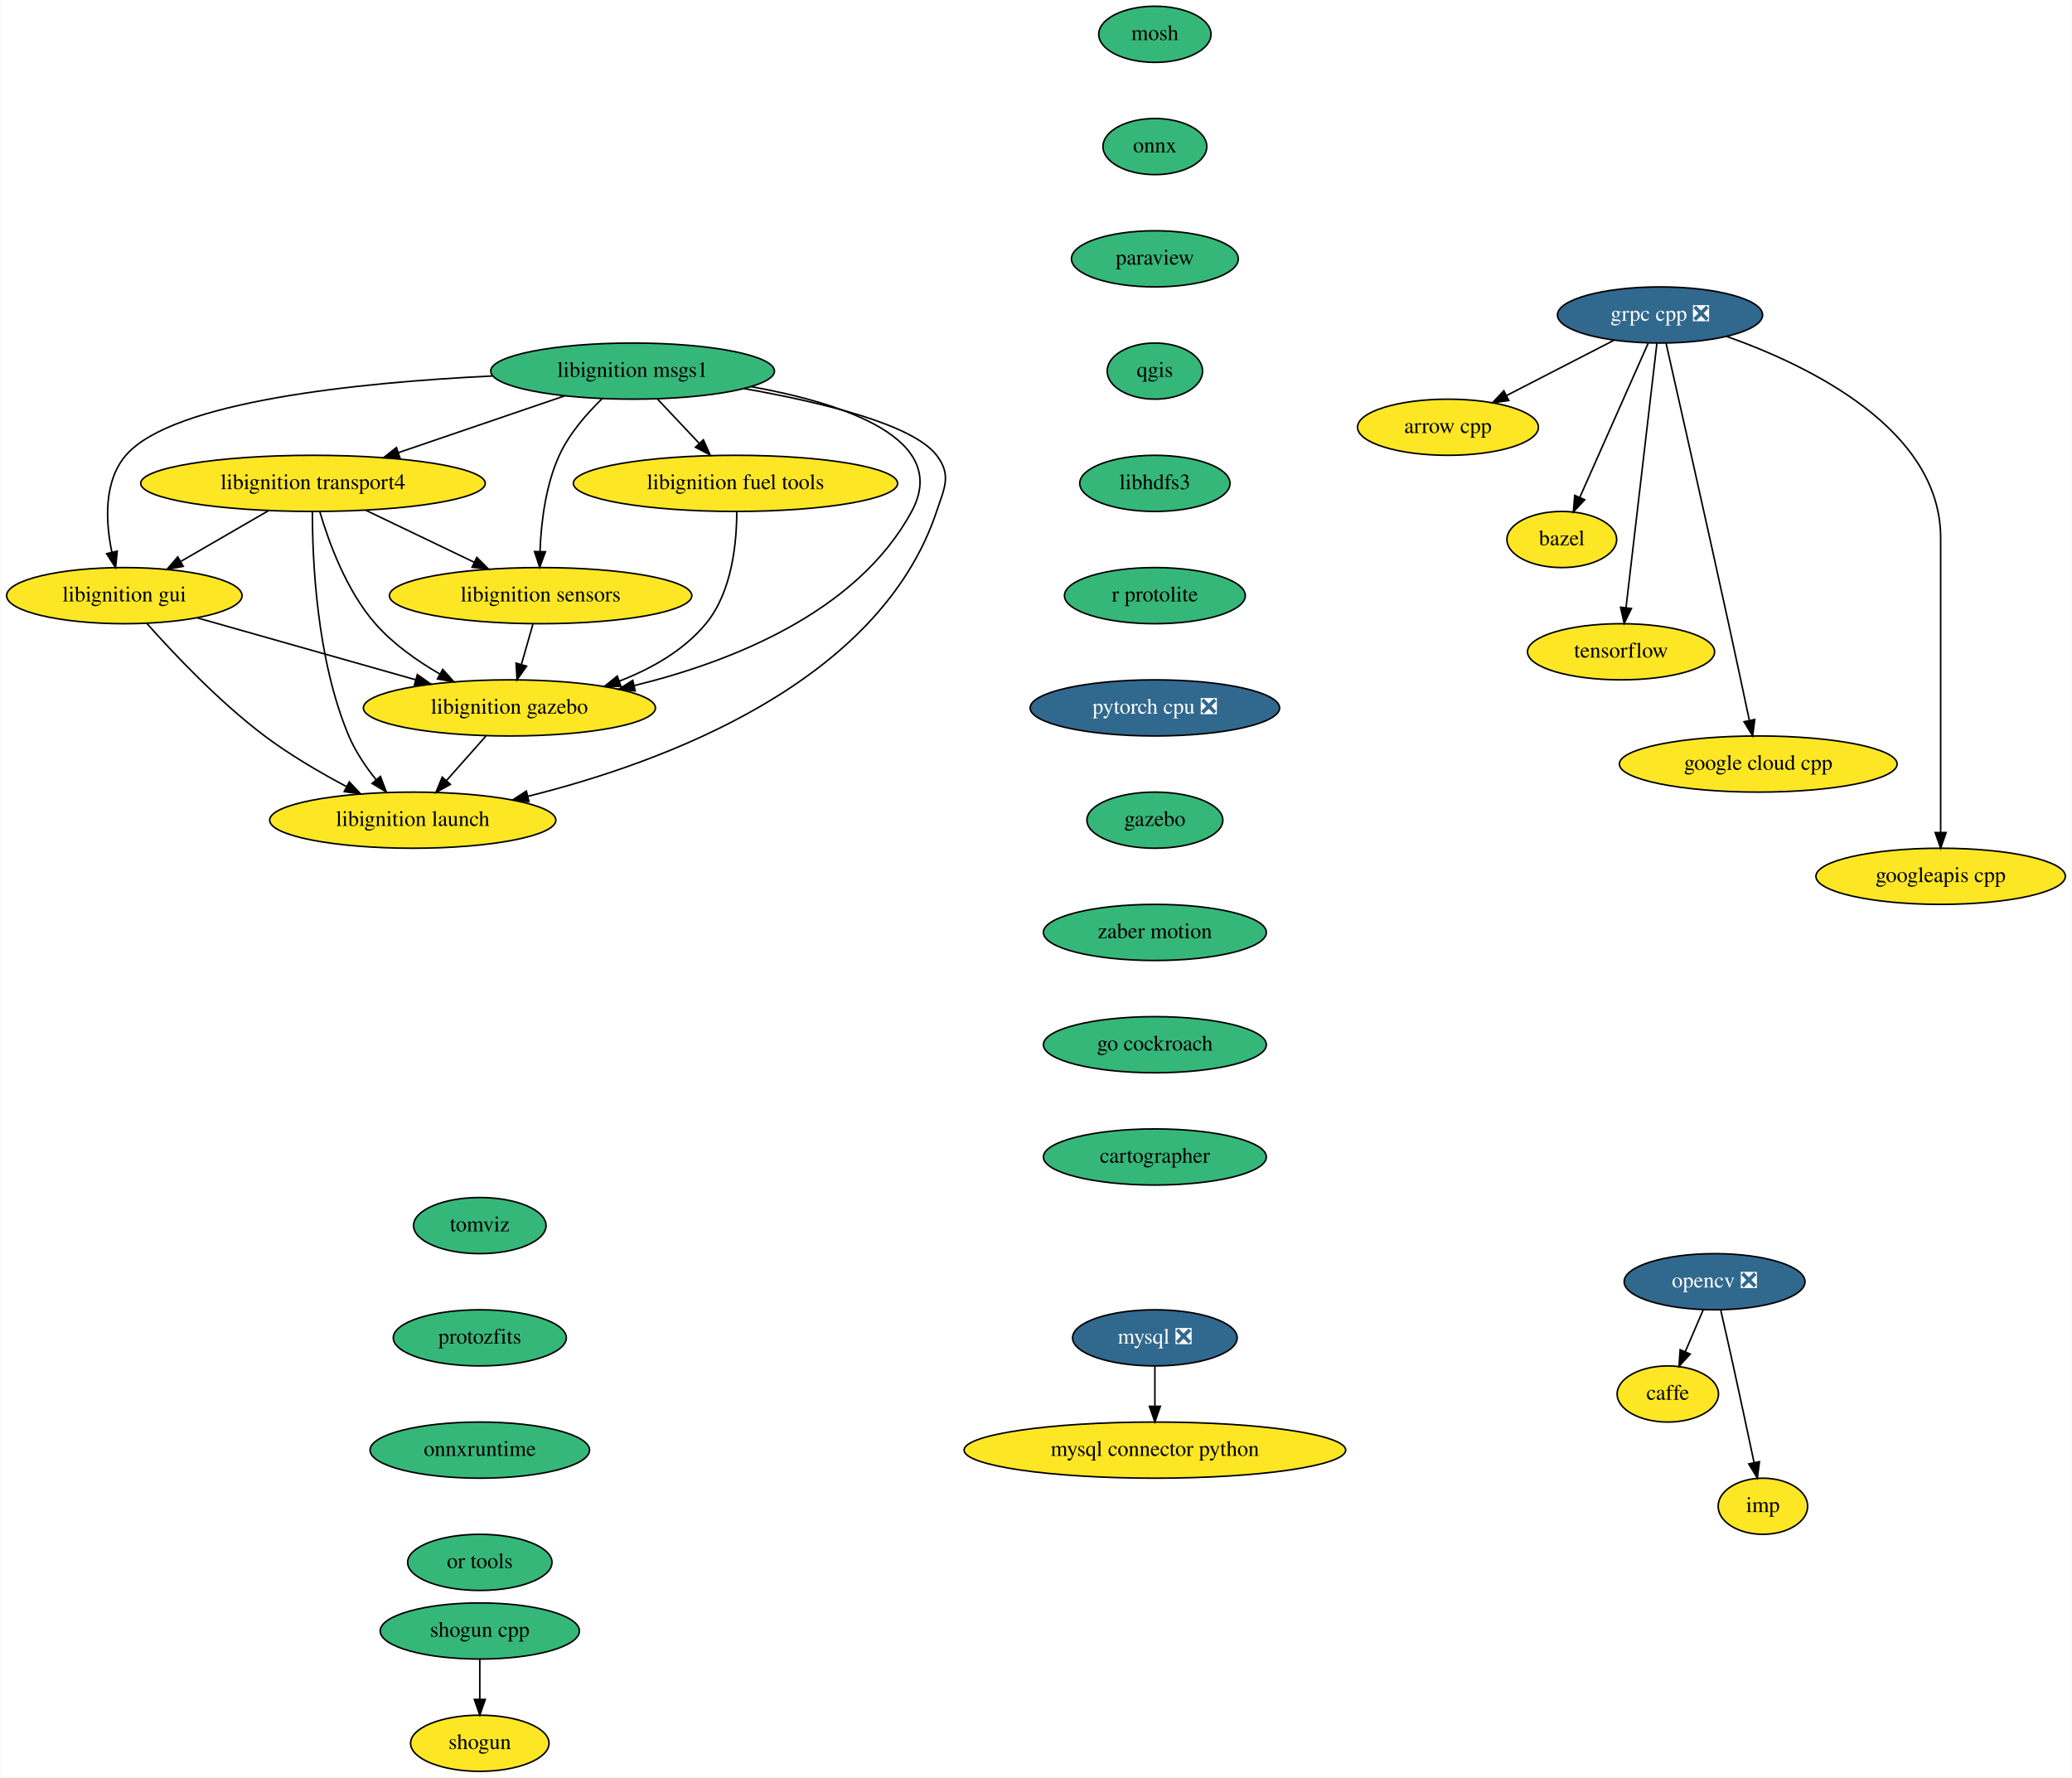
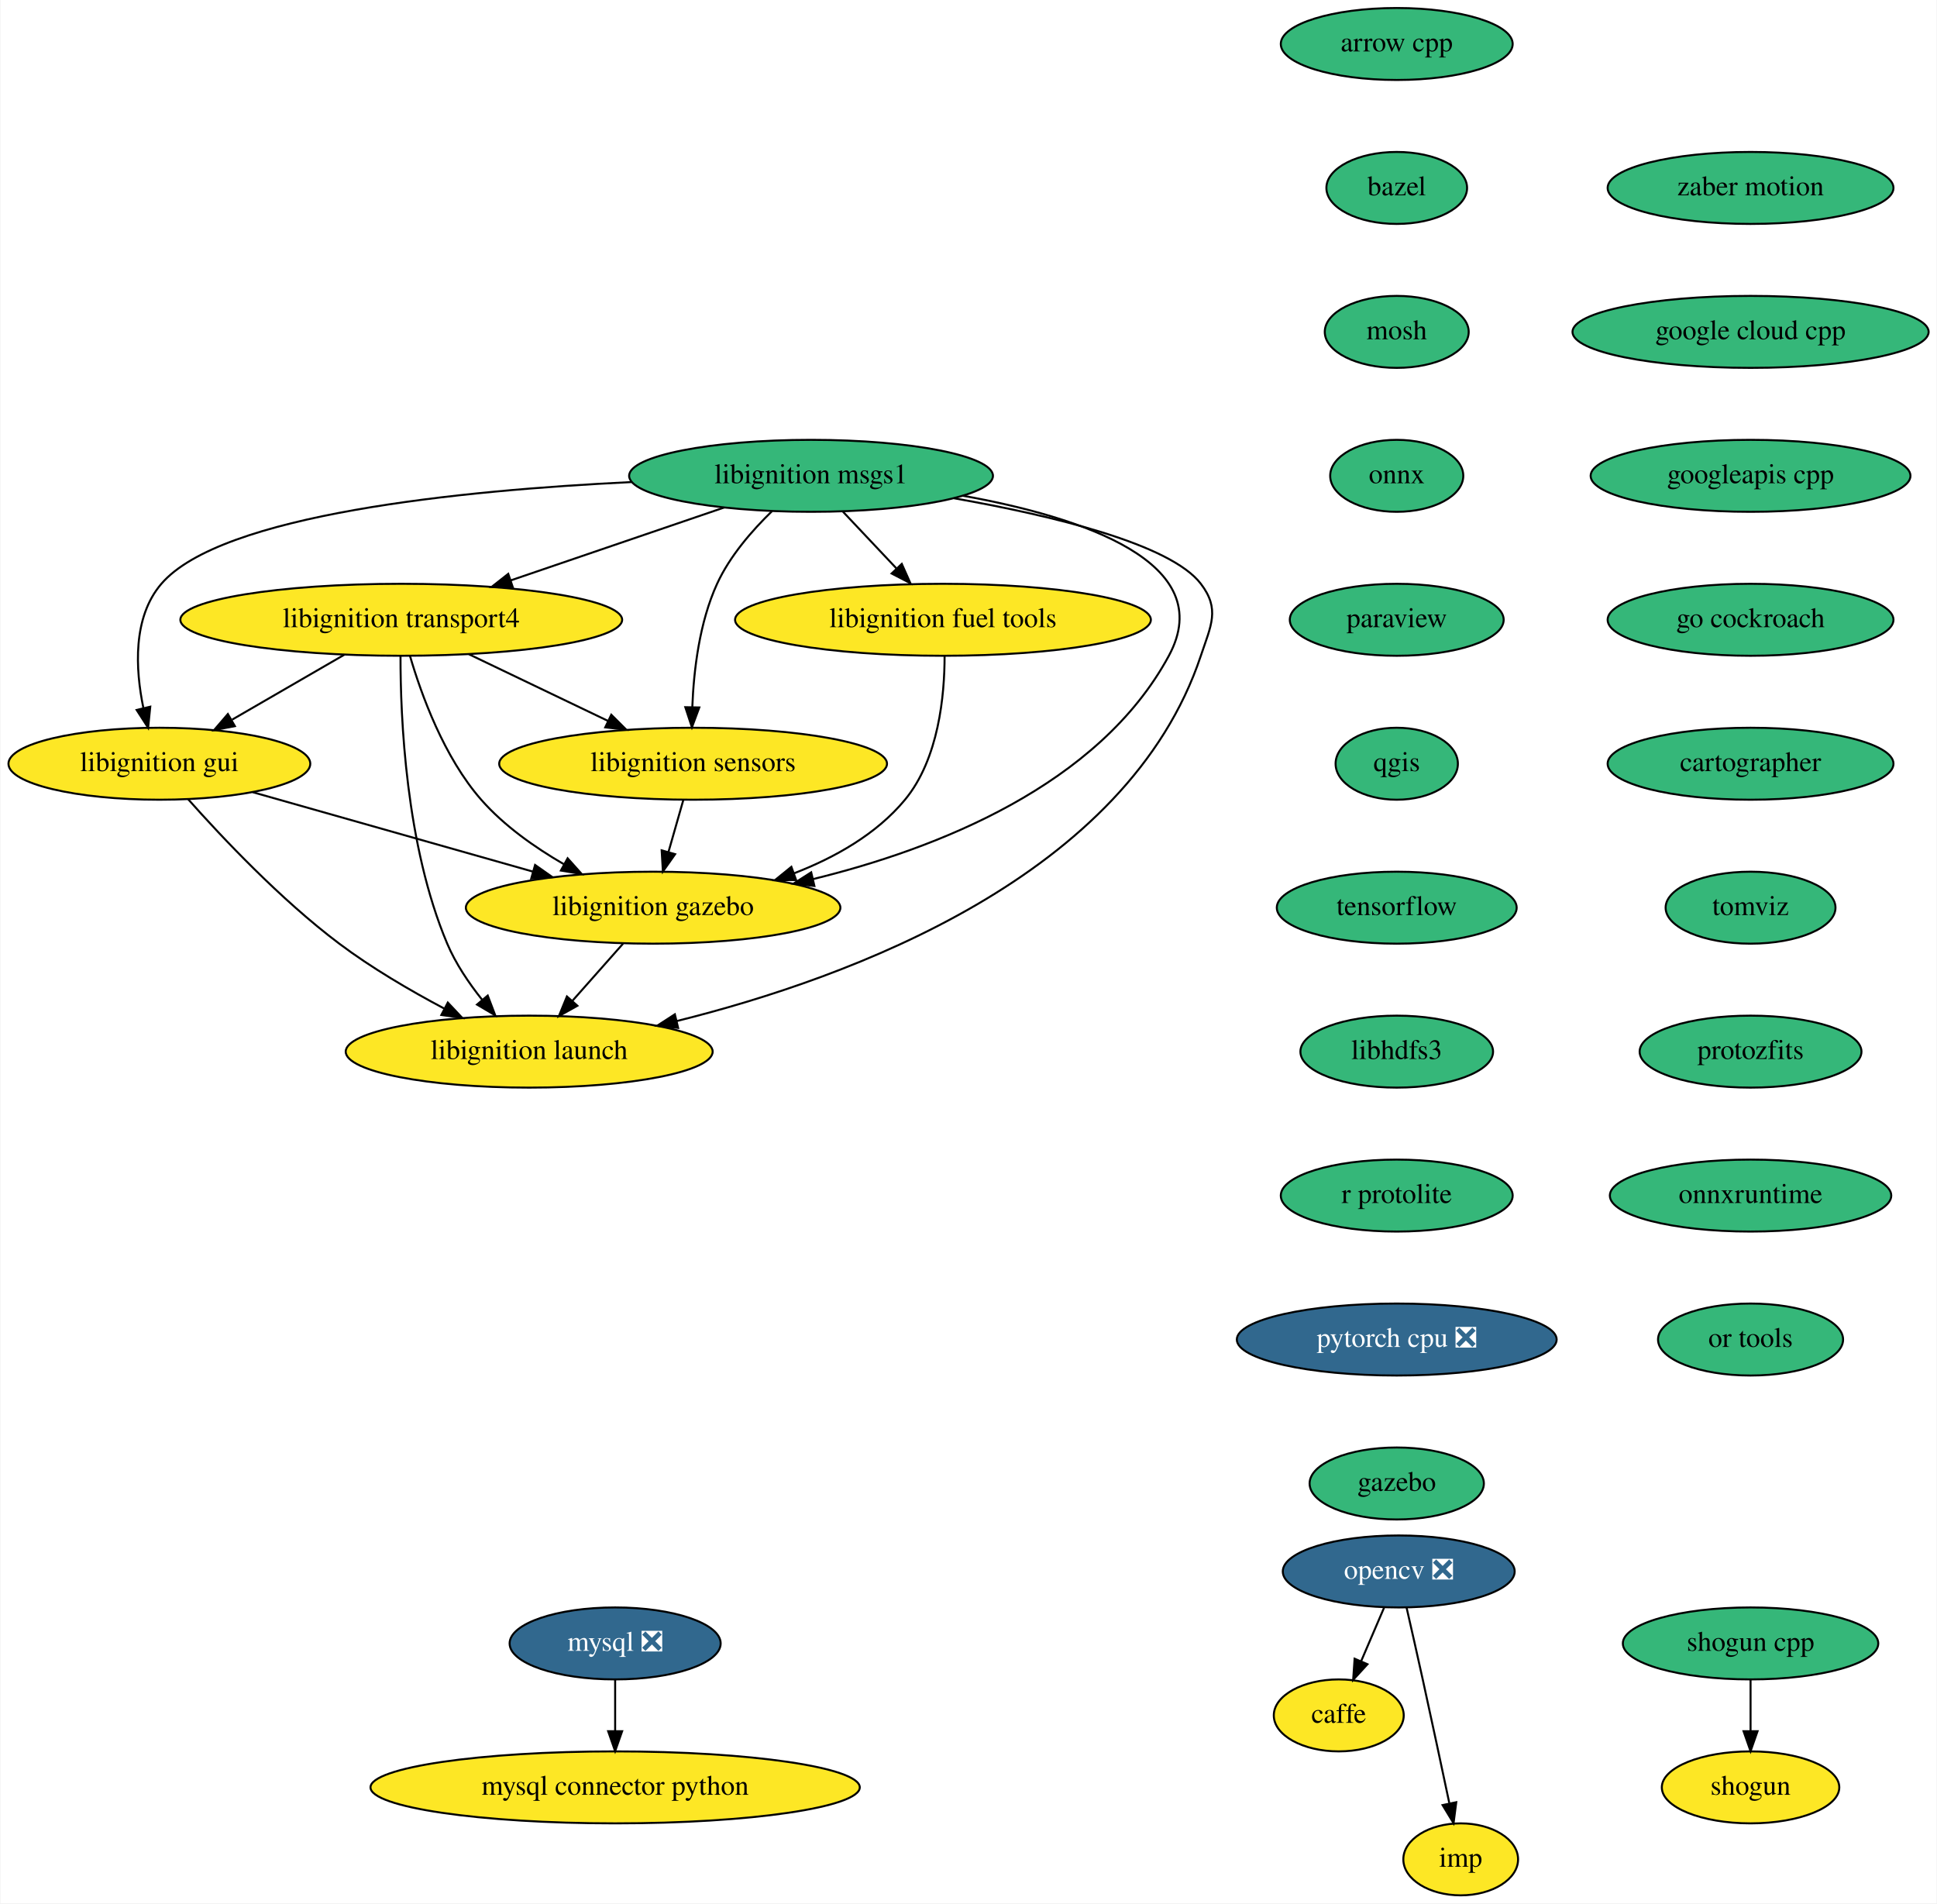
- <svg xmlns="http://www.w3.org/2000/svg" xmlns:xlink="http://www.w3.org/1999/xlink" width="1329pt" height="1140pt" viewBox="0.00 0.00 1328.50 1140.00">
-   <g id="graph0" class="graph" transform="scale(1 1) rotate(0) translate(4 1136)">
-     <polygon fill="white" stroke="transparent" points="-4,4 -4,-1136 1324.5,-1136 1324.5,4 -4,4" />
+ <svg xmlns="http://www.w3.org/2000/svg" xmlns:xlink="http://www.w3.org/1999/xlink" width="969pt" height="952pt" viewBox="0.00 0.00 968.54 952.00">
+   <g id="graph0" class="graph" transform="scale(1 1) rotate(0) translate(4 948)">
+     <polygon fill="white" stroke="transparent" points="-4,4 -4,-948 964.54,-948 964.54,4 -4,4" />
    <g id="node1" class="node">
      <g id="a_node1">
        <a xlink:href="https://github.com/conda-forge/arrow-cpp-feedstock" xlink:title="arrow cpp">
-           <ellipse fill="#fde725" stroke="black" cx="924.5" cy="-862" rx="58" ry="18" />
-           <text text-anchor="middle" x="924.5" y="-858.3" font-family="Times,serif" font-size="14.00">arrow cpp</text>
+           <ellipse fill="#35b779" stroke="black" cx="694.5" cy="-926" rx="58" ry="18" />
+           <text text-anchor="middle" x="694.5" y="-922.3" font-family="Times,serif" font-size="14.00">arrow cpp</text>
        </a>
      </g>
    </g>
    <g id="node2" class="node">
      <g id="a_node2">
        <a xlink:href="https://github.com/conda-forge/bazel-feedstock" xlink:title="bazel">
-           <ellipse fill="#fde725" stroke="black" cx="997.5" cy="-790" rx="35.19" ry="18" />
-           <text text-anchor="middle" x="997.5" y="-786.3" font-family="Times,serif" font-size="14.00">bazel</text>
+           <ellipse fill="#35b779" stroke="black" cx="694.5" cy="-854" rx="35.19" ry="18" />
+           <text text-anchor="middle" x="694.5" y="-850.3" font-family="Times,serif" font-size="14.00">bazel</text>
        </a>
      </g>
    </g>
    <g id="node3" class="node">
      <g id="a_node3">
-         <a xlink:href="https://github.com/conda-forge/caffe-feedstock" xlink:title="caffe">
-           <ellipse fill="#fde725" stroke="black" cx="1065.5" cy="-242" rx="32.5" ry="18" />
-           <text text-anchor="middle" x="1065.5" y="-238.3" font-family="Times,serif" font-size="14.00">caffe</text>
-         </a>
-       </g>
-     </g>
-     <g id="node4" class="node">
-       <g id="a_node4">
        <a xlink:href="https://github.com/conda-forge/mosh-feedstock" xlink:title="mosh">
-           <ellipse fill="#35b779" stroke="black" cx="736.5" cy="-1114" rx="36" ry="18" />
-           <text text-anchor="middle" x="736.5" y="-1110.3" font-family="Times,serif" font-size="14.00">mosh</text>
+           <ellipse fill="#35b779" stroke="black" cx="694.5" cy="-782" rx="36" ry="18" />
+           <text text-anchor="middle" x="694.5" y="-778.3" font-family="Times,serif" font-size="14.00">mosh</text>
        </a>
      </g>
    </g>
    <g id="node5" class="node">
      <g id="a_node5">
        <a xlink:href="https://github.com/conda-forge/onnx-feedstock" xlink:title="onnx">
-           <ellipse fill="#35b779" stroke="black" cx="736.5" cy="-1042" rx="33.29" ry="18" />
-           <text text-anchor="middle" x="736.5" y="-1038.3" font-family="Times,serif" font-size="14.00">onnx</text>
+           <ellipse fill="#35b779" stroke="black" cx="694.5" cy="-710" rx="33.29" ry="18" />
+           <text text-anchor="middle" x="694.5" y="-706.3" font-family="Times,serif" font-size="14.00">onnx</text>
+         </a>
+       </g>
+     </g>
+     <g id="node4" class="node">
+       <g id="a_node4">
+         <a xlink:href="https://github.com/conda-forge/caffe-feedstock" xlink:title="caffe">
+           <ellipse fill="#fde725" stroke="black" cx="665.5" cy="-90" rx="32.5" ry="18" />
+           <text text-anchor="middle" x="665.5" y="-86.3" font-family="Times,serif" font-size="14.00">caffe</text>
        </a>
      </g>
    </g>
    <g id="node8" class="node">
      <g id="a_node8">
        <a xlink:href="https://github.com/conda-forge/paraview-feedstock" xlink:title="paraview">
-           <ellipse fill="#35b779" stroke="black" cx="736.5" cy="-970" rx="53.5" ry="18" />
-           <text text-anchor="middle" x="736.5" y="-966.3" font-family="Times,serif" font-size="14.00">paraview</text>
+           <ellipse fill="#35b779" stroke="black" cx="694.5" cy="-638" rx="53.5" ry="18" />
+           <text text-anchor="middle" x="694.5" y="-634.3" font-family="Times,serif" font-size="14.00">paraview</text>
        </a>
      </g>
    </g>
    <g id="node6" class="node">
      <g id="a_node6">
        <a xlink:href="https://github.com/conda-forge/mysql-feedstock/pull/58" xlink:title="mysql ❎">
-           <ellipse fill="#31688e" stroke="black" cx="736.5" cy="-278" rx="52.79" ry="18" />
-           <text text-anchor="middle" x="736.5" y="-274.3" font-family="Times,serif" font-size="14.00" fill="white">mysql ❎</text>
+           <ellipse fill="#31688e" stroke="black" cx="303.5" cy="-126" rx="52.79" ry="18" />
+           <text text-anchor="middle" x="303.5" y="-122.3" font-family="Times,serif" font-size="14.00" fill="white">mysql ❎</text>
        </a>
      </g>
    </g>
    <g id="node7" class="node">
      <g id="a_node7">
        <a xlink:href="https://github.com/conda-forge/mysql-connector-python-feedstock" xlink:title="mysql connector python">
-           <ellipse fill="#fde725" stroke="black" cx="736.5" cy="-206" rx="122.38" ry="18" />
-           <text text-anchor="middle" x="736.5" y="-202.3" font-family="Times,serif" font-size="14.00">mysql connector python</text>
-         </a>
-       </g>
-     </g>
-     <g id="edge2" class="edge">
-       <path fill="none" stroke="black" d="M736.5,-259.7C736.5,-251.98 736.5,-242.71 736.5,-234.11" />
-       <polygon fill="black" stroke="black" points="740,-234.1 736.5,-224.1 733,-234.1 740,-234.1" />
+           <ellipse fill="#fde725" stroke="black" cx="303.5" cy="-54" rx="122.38" ry="18" />
+           <text text-anchor="middle" x="303.5" y="-50.3" font-family="Times,serif" font-size="14.00">mysql connector python</text>
+         </a>
+       </g>
+     </g>
+     <g id="edge4" class="edge">
+       <path fill="none" stroke="black" d="M303.5,-107.7C303.5,-99.98 303.5,-90.71 303.5,-82.11" />
+       <polygon fill="black" stroke="black" points="307,-82.1 303.5,-72.1 300,-82.1 307,-82.1" />
    </g>
    <g id="node11" class="node">
      <g id="a_node11">
        <a xlink:href="https://github.com/conda-forge/qgis-feedstock" xlink:title="qgis">
-           <ellipse fill="#35b779" stroke="black" cx="736.5" cy="-898" rx="30.59" ry="18" />
-           <text text-anchor="middle" x="736.5" y="-894.3" font-family="Times,serif" font-size="14.00">qgis</text>
+           <ellipse fill="#35b779" stroke="black" cx="694.5" cy="-566" rx="30.59" ry="18" />
+           <text text-anchor="middle" x="694.5" y="-562.3" font-family="Times,serif" font-size="14.00">qgis</text>
        </a>
      </g>
    </g>
    <g id="node9" class="node">
      <g id="a_node9">
        <a xlink:href="https://github.com/conda-forge/opencv-feedstock/pull/295" xlink:title="opencv ❎">
-           <ellipse fill="#31688e" stroke="black" cx="1095.5" cy="-314" rx="58" ry="18" />
-           <text text-anchor="middle" x="1095.5" y="-310.3" font-family="Times,serif" font-size="14.00" fill="white">opencv ❎</text>
-         </a>
-       </g>
-     </g>
-     <g id="edge4" class="edge">
-       <path fill="none" stroke="black" d="M1088.24,-296.05C1084.77,-287.97 1080.55,-278.12 1076.69,-269.11" />
-       <polygon fill="black" stroke="black" points="1079.85,-267.6 1072.7,-259.79 1073.42,-270.36 1079.85,-267.6" />
+           <ellipse fill="#31688e" stroke="black" cx="695.5" cy="-162" rx="58" ry="18" />
+           <text text-anchor="middle" x="695.5" y="-158.3" font-family="Times,serif" font-size="14.00" fill="white">opencv ❎</text>
+         </a>
+       </g>
+     </g>
+     <g id="edge6" class="edge">
+       <path fill="none" stroke="black" d="M688.24,-144.05C684.77,-135.97 680.55,-126.12 676.69,-117.11" />
+       <polygon fill="black" stroke="black" points="679.85,-115.6 672.7,-107.79 673.42,-118.36 679.85,-115.6" />
    </g>
    <g id="node10" class="node">
      <g id="a_node10">
        <a xlink:href="https://github.com/conda-forge/imp-feedstock" xlink:title="imp">
-           <ellipse fill="#fde725" stroke="black" cx="1126.5" cy="-170" rx="28.7" ry="18" />
-           <text text-anchor="middle" x="1126.5" y="-166.3" font-family="Times,serif" font-size="14.00">imp</text>
-         </a>
-       </g>
-     </g>
-     <g id="edge5" class="edge">
-       <path fill="none" stroke="black" d="M1099.44,-295.83C1101.81,-285.46 1104.87,-271.98 1107.5,-260 1112.05,-239.3 1117.05,-215.85 1120.78,-198.22" />
-       <polygon fill="black" stroke="black" points="1124.28,-198.58 1122.92,-188.08 1117.43,-197.14 1124.28,-198.58" />
+           <ellipse fill="#fde725" stroke="black" cx="726.5" cy="-18" rx="28.7" ry="18" />
+           <text text-anchor="middle" x="726.5" y="-14.3" font-family="Times,serif" font-size="14.00">imp</text>
+         </a>
+       </g>
+     </g>
+     <g id="edge7" class="edge">
+       <path fill="none" stroke="black" d="M699.44,-143.83C701.81,-133.46 704.87,-119.98 707.5,-108 712.05,-87.3 717.05,-63.85 720.78,-46.22" />
+       <polygon fill="black" stroke="black" points="724.28,-46.58 722.92,-36.08 717.43,-45.14 724.28,-46.58" />
    </g>
    <g id="node12" class="node">
      <g id="a_node12">
+         <a xlink:href="https://github.com/conda-forge/tensorflow-feedstock" xlink:title="tensorflow">
+           <ellipse fill="#35b779" stroke="black" cx="694.5" cy="-494" rx="60" ry="18" />
+           <text text-anchor="middle" x="694.5" y="-490.3" font-family="Times,serif" font-size="14.00">tensorflow</text>
+         </a>
+       </g>
+     </g>
+     <g id="node15" class="node">
+       <g id="a_node15">
        <a xlink:href="https://github.com/conda-forge/libhdfs3-feedstock" xlink:title="libhdfs3">
-           <ellipse fill="#35b779" stroke="black" cx="736.5" cy="-826" rx="48.19" ry="18" />
-           <text text-anchor="middle" x="736.5" y="-822.3" font-family="Times,serif" font-size="14.00">libhdfs3</text>
-         </a>
-       </g>
+           <ellipse fill="#35b779" stroke="black" cx="694.5" cy="-422" rx="48.19" ry="18" />
+           <text text-anchor="middle" x="694.5" y="-418.3" font-family="Times,serif" font-size="14.00">libhdfs3</text>
+         </a>
+       </g>
+     </g>
+     <g id="node13" class="node">
+       <g id="a_node13">
+         <a xlink:href="https://github.com/conda-forge/shogun-feedstock" xlink:title="shogun">
+           <ellipse fill="#fde725" stroke="black" cx="871.5" cy="-54" rx="44.39" ry="18" />
+           <text text-anchor="middle" x="871.5" y="-50.3" font-family="Times,serif" font-size="14.00">shogun</text>
+         </a>
+       </g>
+     </g>
+     <g id="node14" class="node">
+       <g id="a_node14">
+         <a xlink:href="https://github.com/conda-forge/shogun-cpp-feedstock" xlink:title="shogun cpp">
+           <ellipse fill="#35b779" stroke="black" cx="871.5" cy="-126" rx="63.89" ry="18" />
+           <text text-anchor="middle" x="871.5" y="-122.3" font-family="Times,serif" font-size="14.00">shogun cpp</text>
+         </a>
+       </g>
+     </g>
+     <g id="edge10" class="edge">
+       <path fill="none" stroke="black" d="M871.5,-107.7C871.5,-99.98 871.5,-90.71 871.5,-82.11" />
+       <polygon fill="black" stroke="black" points="875,-82.1 871.5,-72.1 868,-82.1 875,-82.1" />
    </g>
    <g id="node16" class="node">
      <g id="a_node16">
        <a xlink:href="https://github.com/conda-forge/r-protolite-feedstock" xlink:title="r protolite">
-           <ellipse fill="#35b779" stroke="black" cx="736.5" cy="-754" rx="58" ry="18" />
-           <text text-anchor="middle" x="736.5" y="-750.3" font-family="Times,serif" font-size="14.00">r protolite</text>
-         </a>
-       </g>
-     </g>
-     <g id="node13" class="node">
-       <g id="a_node13">
-         <a xlink:href="https://github.com/conda-forge/shogun-feedstock" xlink:title="shogun">
-           <ellipse fill="#fde725" stroke="black" cx="303.5" cy="-18" rx="44.39" ry="18" />
-           <text text-anchor="middle" x="303.5" y="-14.3" font-family="Times,serif" font-size="14.00">shogun</text>
-         </a>
-       </g>
-     </g>
-     <g id="node14" class="node">
-       <g id="a_node14">
-         <a xlink:href="https://github.com/conda-forge/shogun-cpp-feedstock" xlink:title="shogun cpp">
-           <ellipse fill="#35b779" stroke="black" cx="303.5" cy="-90" rx="63.89" ry="18" />
-           <text text-anchor="middle" x="303.5" y="-86.3" font-family="Times,serif" font-size="14.00">shogun cpp</text>
-         </a>
-       </g>
-     </g>
-     <g id="edge8" class="edge">
-       <path fill="none" stroke="black" d="M303.5,-71.7C303.5,-63.98 303.5,-54.71 303.5,-46.11" />
-       <polygon fill="black" stroke="black" points="307,-46.1 303.5,-36.1 300,-46.1 307,-46.1" />
-     </g>
-     <g id="node15" class="node">
-       <g id="a_node15">
-         <a xlink:href="https://github.com/conda-forge/tensorflow-feedstock" xlink:title="tensorflow">
-           <ellipse fill="#fde725" stroke="black" cx="1035.5" cy="-718" rx="60" ry="18" />
-           <text text-anchor="middle" x="1035.5" y="-714.3" font-family="Times,serif" font-size="14.00">tensorflow</text>
+           <ellipse fill="#35b779" stroke="black" cx="694.5" cy="-350" rx="58" ry="18" />
+           <text text-anchor="middle" x="694.5" y="-346.3" font-family="Times,serif" font-size="14.00">r protolite</text>
        </a>
      </g>
    </g>
    <g id="node17" class="node">
      <g id="a_node17">
        <a xlink:href="https://github.com/conda-forge/pytorch-cpu-feedstock/pull/77" xlink:title="pytorch cpu ❎">
-           <ellipse fill="#31688e" stroke="black" cx="736.5" cy="-682" rx="80" ry="18" />
-           <text text-anchor="middle" x="736.5" y="-678.3" font-family="Times,serif" font-size="14.00" fill="white">pytorch cpu ❎</text>
+           <ellipse fill="#31688e" stroke="black" cx="694.5" cy="-278" rx="80" ry="18" />
+           <text text-anchor="middle" x="694.5" y="-274.3" font-family="Times,serif" font-size="14.00" fill="white">pytorch cpu ❎</text>
        </a>
      </g>
    </g>
    <g id="node18" class="node">
      <g id="a_node18">
        <a xlink:href="https://github.com/conda-forge/gazebo-feedstock" xlink:title="gazebo">
-           <ellipse fill="#35b779" stroke="black" cx="736.5" cy="-610" rx="43.59" ry="18" />
-           <text text-anchor="middle" x="736.5" y="-606.3" font-family="Times,serif" font-size="14.00">gazebo</text>
+           <ellipse fill="#35b779" stroke="black" cx="694.5" cy="-206" rx="43.59" ry="18" />
+           <text text-anchor="middle" x="694.5" y="-202.3" font-family="Times,serif" font-size="14.00">gazebo</text>
+         </a>
+       </g>
+     </g>
+     <g id="node19" class="node">
+       <g id="a_node19">
+         <a xlink:href="https://github.com/conda-forge/libignition-transport4-feedstock" xlink:title="libignition transport4">
+           <ellipse fill="#fde725" stroke="black" cx="196.5" cy="-638" rx="110.5" ry="18" />
+           <text text-anchor="middle" x="196.5" y="-634.3" font-family="Times,serif" font-size="14.00">libignition transport4</text>
+         </a>
+       </g>
+     </g>
+     <g id="node20" class="node">
+       <g id="a_node20">
+         <a xlink:href="https://github.com/conda-forge/libignition-sensors-feedstock" xlink:title="libignition sensors">
+           <ellipse fill="#fde725" stroke="black" cx="342.5" cy="-566" rx="97" ry="18" />
+           <text text-anchor="middle" x="342.5" y="-562.3" font-family="Times,serif" font-size="14.00">libignition sensors</text>
+         </a>
+       </g>
+     </g>
+     <g id="edge15" class="edge">
+       <path fill="none" stroke="black" d="M230.36,-620.76C251.07,-610.83 277.75,-598.04 299.89,-587.43" />
+       <polygon fill="black" stroke="black" points="301.57,-590.51 309.07,-583.03 298.54,-584.19 301.57,-590.51" />
+     </g>
+     <g id="node21" class="node">
+       <g id="a_node21">
+         <a xlink:href="https://github.com/conda-forge/libignition-gui-feedstock" xlink:title="libignition gui">
+           <ellipse fill="#fde725" stroke="black" cx="75.5" cy="-566" rx="75.5" ry="18" />
+           <text text-anchor="middle" x="75.5" y="-562.3" font-family="Times,serif" font-size="14.00">libignition gui</text>
+         </a>
+       </g>
+     </g>
+     <g id="edge16" class="edge">
+       <path fill="none" stroke="black" d="M168.13,-620.59C151.36,-610.88 129.94,-598.49 111.93,-588.07" />
+       <polygon fill="black" stroke="black" points="113.27,-584.81 102.86,-582.83 109.76,-590.86 113.27,-584.81" />
+     </g>
+     <g id="node22" class="node">
+       <g id="a_node22">
+         <a xlink:href="https://github.com/conda-forge/libignition-gazebo-feedstock" xlink:title="libignition gazebo">
+           <ellipse fill="#fde725" stroke="black" cx="322.5" cy="-494" rx="93.68" ry="18" />
+           <text text-anchor="middle" x="322.5" y="-490.3" font-family="Times,serif" font-size="14.00">libignition gazebo</text>
+         </a>
+       </g>
+     </g>
+     <g id="edge17" class="edge">
+       <path fill="none" stroke="black" d="M200.87,-619.92C206.5,-600.66 217.84,-569.26 236.5,-548 247.9,-535.01 263.27,-524.17 277.86,-515.74" />
+       <polygon fill="black" stroke="black" points="279.73,-518.71 286.8,-510.81 276.35,-512.58 279.73,-518.71" />
+     </g>
+     <g id="node23" class="node">
+       <g id="a_node23">
+         <a xlink:href="https://github.com/conda-forge/libignition-launch-feedstock" xlink:title="libignition launch">
+           <ellipse fill="#fde725" stroke="black" cx="260.5" cy="-422" rx="91.78" ry="18" />
+           <text text-anchor="middle" x="260.5" y="-418.3" font-family="Times,serif" font-size="14.00">libignition launch</text>
+         </a>
+       </g>
+     </g>
+     <g id="edge18" class="edge">
+       <path fill="none" stroke="black" d="M196.13,-619.79C196.08,-589.48 198.71,-525.15 219.5,-476 223.71,-466.04 230.28,-456.32 236.93,-447.98" />
+       <polygon fill="black" stroke="black" points="239.76,-450.05 243.52,-440.15 234.4,-445.54 239.76,-450.05" />
+     </g>
+     <g id="edge19" class="edge">
+       <path fill="none" stroke="black" d="M337.56,-547.7C335.33,-539.9 332.65,-530.51 330.17,-521.83" />
+       <polygon fill="black" stroke="black" points="333.5,-520.76 327.39,-512.1 326.77,-522.68 333.5,-520.76" />
+     </g>
+     <g id="edge20" class="edge">
+       <path fill="none" stroke="black" d="M122.25,-551.75C161.95,-540.5 219.19,-524.28 262.31,-512.06" />
+       <polygon fill="black" stroke="black" points="263.45,-515.37 272.12,-509.28 261.54,-508.64 263.45,-515.37" />
+     </g>
+     <g id="edge21" class="edge">
+       <path fill="none" stroke="black" d="M89.93,-548.2C106.8,-529.2 136.16,-498.04 165.5,-476 181.68,-463.84 200.96,-452.58 217.91,-443.59" />
+       <polygon fill="black" stroke="black" points="219.79,-446.55 227.05,-438.84 216.56,-440.34 219.79,-446.55" />
+     </g>
+     <g id="edge22" class="edge">
+       <path fill="none" stroke="black" d="M307.49,-476.05C299.88,-467.46 290.49,-456.86 282.11,-447.4" />
+       <polygon fill="black" stroke="black" points="284.62,-444.95 275.37,-439.79 279.38,-449.6 284.62,-444.95" />
+     </g>
+     <g id="node24" class="node">
+       <g id="a_node24">
+         <a xlink:href="https://github.com/conda-forge/libignition-msgs1-feedstock" xlink:title="libignition msgs1">
+           <ellipse fill="#35b779" stroke="black" cx="401.5" cy="-710" rx="91" ry="18" />
+           <text text-anchor="middle" x="401.5" y="-706.3" font-family="Times,serif" font-size="14.00">libignition msgs1</text>
+         </a>
+       </g>
+     </g>
+     <g id="edge23" class="edge">
+       <path fill="none" stroke="black" d="M358.02,-694.15C326.9,-683.53 284.75,-669.13 251.31,-657.72" />
+       <polygon fill="black" stroke="black" points="252.28,-654.35 241.69,-654.43 250.02,-660.97 252.28,-654.35" />
+     </g>
+     <g id="edge24" class="edge">
+       <path fill="none" stroke="black" d="M381.97,-692.32C372.08,-682.73 360.85,-669.86 354.5,-656 345.64,-636.66 342.81,-612.65 342.11,-594.45" />
+       <polygon fill="black" stroke="black" points="345.6,-594.15 341.91,-584.22 338.6,-594.28 345.6,-594.15" />
+     </g>
+     <g id="edge25" class="edge">
+       <path fill="none" stroke="black" d="M311.65,-706.88C226.19,-702.75 106.36,-690.73 76.5,-656 62.07,-639.22 63.47,-613.35 67.51,-593.82" />
+       <polygon fill="black" stroke="black" points="70.94,-594.53 69.87,-583.99 64.13,-592.9 70.94,-594.53" />
+     </g>
+     <g id="edge26" class="edge">
+       <path fill="none" stroke="black" d="M477.38,-700.06C536.88,-689.38 605.75,-666.71 580.5,-620 545.39,-555.06 464.37,-523.41 402.41,-508.28" />
+       <polygon fill="black" stroke="black" points="403.18,-504.86 392.64,-505.99 401.58,-511.68 403.18,-504.86" />
+     </g>
+     <g id="edge27" class="edge">
+       <path fill="none" stroke="black" d="M473.03,-698.78C522.21,-690.13 581.27,-675.93 596.5,-656 606.22,-643.29 601.56,-635.18 596.5,-620 559.85,-510.05 421.67,-459.02 334.33,-437.3" />
+       <polygon fill="black" stroke="black" points="335.01,-433.87 324.47,-434.92 333.37,-440.67 335.01,-433.87" />
+     </g>
+     <g id="node25" class="node">
+       <g id="a_node25">
+         <a xlink:href="https://github.com/conda-forge/libignition-fuel-tools-feedstock" xlink:title="libignition fuel tools">
+           <ellipse fill="#fde725" stroke="black" cx="467.5" cy="-638" rx="104" ry="18" />
+           <text text-anchor="middle" x="467.5" y="-634.3" font-family="Times,serif" font-size="14.00">libignition fuel tools</text>
+         </a>
+       </g>
+     </g>
+     <g id="edge28" class="edge">
+       <path fill="none" stroke="black" d="M417.48,-692.05C425.46,-683.58 435.28,-673.17 444.1,-663.82" />
+       <polygon fill="black" stroke="black" points="446.9,-665.95 451.21,-656.28 441.81,-661.15 446.9,-665.95" />
+     </g>
+     <g id="edge29" class="edge">
+       <path fill="none" stroke="black" d="M468.31,-619.93C468.32,-600.39 465.43,-568.45 448.5,-548 434.26,-530.8 413.47,-519.08 392.86,-511.14" />
+       <polygon fill="black" stroke="black" points="394.03,-507.84 383.43,-507.76 391.66,-514.43 394.03,-507.84" />
+     </g>
+     <g id="node26" class="node">
+       <g id="a_node26">
+         <a xlink:href="https://github.com/conda-forge/zaber-motion-feedstock" xlink:title="zaber motion">
+           <ellipse fill="#35b779" stroke="black" cx="871.5" cy="-854" rx="71.5" ry="18" />
+           <text text-anchor="middle" x="871.5" y="-850.3" font-family="Times,serif" font-size="14.00">zaber motion</text>
+         </a>
+       </g>
+     </g>
+     <g id="node27" class="node">
+       <g id="a_node27">
+         <a xlink:href="https://github.com/conda-forge/google-cloud-cpp-feedstock" xlink:title="google cloud cpp">
+           <ellipse fill="#35b779" stroke="black" cx="871.5" cy="-782" rx="89.08" ry="18" />
+           <text text-anchor="middle" x="871.5" y="-778.3" font-family="Times,serif" font-size="14.00">google cloud cpp</text>
+         </a>
+       </g>
+     </g>
+     <g id="node28" class="node">
+       <g id="a_node28">
+         <a xlink:href="https://github.com/conda-forge/googleapis-cpp-feedstock" xlink:title="googleapis cpp">
+           <ellipse fill="#35b779" stroke="black" cx="871.5" cy="-710" rx="80" ry="18" />
+           <text text-anchor="middle" x="871.5" y="-706.3" font-family="Times,serif" font-size="14.00">googleapis cpp</text>
        </a>
      </g>
    </g>
    <g id="node29" class="node">
      <g id="a_node29">
-         <a xlink:href="https://github.com/conda-forge/zaber-motion-feedstock" xlink:title="zaber motion">
-           <ellipse fill="#35b779" stroke="black" cx="736.5" cy="-538" rx="71.5" ry="18" />
-           <text text-anchor="middle" x="736.5" y="-534.3" font-family="Times,serif" font-size="14.00">zaber motion</text>
-         </a>
-       </g>
-     </g>
-     <g id="node19" class="node">
-       <g id="a_node19">
-         <a xlink:href="https://github.com/conda-forge/grpc-cpp-feedstock/pull/124" xlink:title="grpc cpp ❎">
-           <ellipse fill="#31688e" stroke="black" cx="1060.5" cy="-934" rx="65.79" ry="18" />
-           <text text-anchor="middle" x="1060.5" y="-930.3" font-family="Times,serif" font-size="14.00" fill="white">grpc cpp ❎</text>
-         </a>
-       </g>
-     </g>
-     <g id="edge12" class="edge">
-       <path fill="none" stroke="black" d="M1030.99,-917.81C1010.76,-907.4 983.74,-893.49 961.99,-882.29" />
-       <polygon fill="black" stroke="black" points="963.51,-879.14 953.02,-877.68 960.31,-885.37 963.51,-879.14" />
-     </g>
-     <g id="edge13" class="edge">
-       <path fill="none" stroke="black" d="M1052.9,-915.87C1042.01,-891.33 1021.87,-845.94 1009.11,-817.17" />
-       <polygon fill="black" stroke="black" points="1012.19,-815.47 1004.93,-807.75 1005.79,-818.31 1012.19,-815.47" />
-     </g>
-     <g id="edge14" class="edge">
-       <path fill="none" stroke="black" d="M1058.5,-915.85C1054.17,-878.83 1043.93,-791.18 1038.7,-746.39" />
-       <polygon fill="black" stroke="black" points="1042.15,-745.76 1037.51,-736.23 1035.2,-746.57 1042.15,-745.76" />
-     </g>
-     <g id="node20" class="node">
-       <g id="a_node20">
-         <a xlink:href="https://github.com/conda-forge/google-cloud-cpp-feedstock" xlink:title="google cloud cpp">
-           <ellipse fill="#fde725" stroke="black" cx="1123.5" cy="-646" rx="89.08" ry="18" />
-           <text text-anchor="middle" x="1123.5" y="-642.3" font-family="Times,serif" font-size="14.00">google cloud cpp</text>
-         </a>
-       </g>
-     </g>
-     <g id="edge15" class="edge">
-       <path fill="none" stroke="black" d="M1064.38,-915.88C1072.11,-881.71 1089.96,-802.59 1104.5,-736 1109.02,-715.29 1114.02,-691.85 1117.76,-674.22" />
-       <polygon fill="black" stroke="black" points="1121.26,-674.58 1119.91,-664.07 1114.41,-673.13 1121.26,-674.58" />
-     </g>
-     <g id="node21" class="node">
-       <g id="a_node21">
-         <a xlink:href="https://github.com/conda-forge/googleapis-cpp-feedstock" xlink:title="googleapis cpp">
-           <ellipse fill="#fde725" stroke="black" cx="1240.5" cy="-574" rx="80" ry="18" />
-           <text text-anchor="middle" x="1240.5" y="-570.3" font-family="Times,serif" font-size="14.00">googleapis cpp</text>
-         </a>
-       </g>
-     </g>
-     <g id="edge16" class="edge">
-       <path fill="none" stroke="black" d="M1103.16,-920.27C1156.39,-901.44 1240.5,-860.66 1240.5,-791 1240.5,-791 1240.5,-791 1240.5,-717 1240.5,-677 1240.5,-630.65 1240.5,-602.08" />
-       <polygon fill="black" stroke="black" points="1244,-602.05 1240.5,-592.05 1237,-602.05 1244,-602.05" />
-     </g>
-     <g id="node22" class="node">
-       <g id="a_node22">
-         <a xlink:href="https://github.com/conda-forge/libignition-transport4-feedstock" xlink:title="libignition transport4">
-           <ellipse fill="#fde725" stroke="black" cx="196.5" cy="-826" rx="110.5" ry="18" />
-           <text text-anchor="middle" x="196.5" y="-822.3" font-family="Times,serif" font-size="14.00">libignition transport4</text>
-         </a>
-       </g>
-     </g>
-     <g id="node23" class="node">
-       <g id="a_node23">
-         <a xlink:href="https://github.com/conda-forge/libignition-sensors-feedstock" xlink:title="libignition sensors">
-           <ellipse fill="#fde725" stroke="black" cx="342.5" cy="-754" rx="97" ry="18" />
-           <text text-anchor="middle" x="342.5" y="-750.3" font-family="Times,serif" font-size="14.00">libignition sensors</text>
-         </a>
-       </g>
-     </g>
-     <g id="edge17" class="edge">
-       <path fill="none" stroke="black" d="M230.36,-808.76C251.07,-798.83 277.75,-786.04 299.89,-775.43" />
-       <polygon fill="black" stroke="black" points="301.57,-778.51 309.07,-771.03 298.54,-772.19 301.57,-778.51" />
-     </g>
-     <g id="node24" class="node">
-       <g id="a_node24">
-         <a xlink:href="https://github.com/conda-forge/libignition-gui-feedstock" xlink:title="libignition gui">
-           <ellipse fill="#fde725" stroke="black" cx="75.5" cy="-754" rx="75.5" ry="18" />
-           <text text-anchor="middle" x="75.5" y="-750.3" font-family="Times,serif" font-size="14.00">libignition gui</text>
-         </a>
-       </g>
-     </g>
-     <g id="edge18" class="edge">
-       <path fill="none" stroke="black" d="M168.13,-808.59C151.36,-798.88 129.94,-786.49 111.93,-776.07" />
-       <polygon fill="black" stroke="black" points="113.27,-772.81 102.86,-770.83 109.76,-778.86 113.27,-772.81" />
-     </g>
-     <g id="node25" class="node">
-       <g id="a_node25">
-         <a xlink:href="https://github.com/conda-forge/libignition-gazebo-feedstock" xlink:title="libignition gazebo">
-           <ellipse fill="#fde725" stroke="black" cx="322.5" cy="-682" rx="93.68" ry="18" />
-           <text text-anchor="middle" x="322.5" y="-678.3" font-family="Times,serif" font-size="14.00">libignition gazebo</text>
-         </a>
-       </g>
-     </g>
-     <g id="edge19" class="edge">
-       <path fill="none" stroke="black" d="M200.87,-807.92C206.5,-788.66 217.84,-757.26 236.5,-736 247.9,-723.01 263.27,-712.17 277.86,-703.74" />
-       <polygon fill="black" stroke="black" points="279.73,-706.71 286.8,-698.81 276.35,-700.58 279.73,-706.71" />
-     </g>
-     <g id="node26" class="node">
-       <g id="a_node26">
-         <a xlink:href="https://github.com/conda-forge/libignition-launch-feedstock" xlink:title="libignition launch">
-           <ellipse fill="#fde725" stroke="black" cx="260.5" cy="-610" rx="91.78" ry="18" />
-           <text text-anchor="middle" x="260.5" y="-606.3" font-family="Times,serif" font-size="14.00">libignition launch</text>
-         </a>
-       </g>
-     </g>
-     <g id="edge20" class="edge">
-       <path fill="none" stroke="black" d="M196.13,-807.79C196.08,-777.48 198.71,-713.15 219.5,-664 223.71,-654.04 230.28,-644.32 236.93,-635.98" />
-       <polygon fill="black" stroke="black" points="239.76,-638.05 243.52,-628.15 234.4,-633.54 239.76,-638.05" />
-     </g>
-     <g id="edge21" class="edge">
-       <path fill="none" stroke="black" d="M337.56,-735.7C335.33,-727.9 332.65,-718.51 330.17,-709.83" />
-       <polygon fill="black" stroke="black" points="333.5,-708.76 327.39,-700.1 326.77,-710.68 333.5,-708.76" />
-     </g>
-     <g id="edge22" class="edge">
-       <path fill="none" stroke="black" d="M122.25,-739.75C161.95,-728.5 219.19,-712.28 262.31,-700.06" />
-       <polygon fill="black" stroke="black" points="263.45,-703.37 272.12,-697.28 261.54,-696.64 263.45,-703.37" />
-     </g>
-     <g id="edge23" class="edge">
-       <path fill="none" stroke="black" d="M89.93,-736.2C106.8,-717.2 136.16,-686.04 165.5,-664 181.68,-651.84 200.96,-640.58 217.91,-631.59" />
-       <polygon fill="black" stroke="black" points="219.79,-634.55 227.05,-626.84 216.56,-628.34 219.79,-634.55" />
-     </g>
-     <g id="edge24" class="edge">
-       <path fill="none" stroke="black" d="M307.49,-664.05C299.88,-655.46 290.49,-644.86 282.11,-635.4" />
-       <polygon fill="black" stroke="black" points="284.62,-632.95 275.37,-627.79 279.38,-637.6 284.62,-632.95" />
-     </g>
-     <g id="node27" class="node">
-       <g id="a_node27">
-         <a xlink:href="https://github.com/conda-forge/libignition-msgs1-feedstock" xlink:title="libignition msgs1">
-           <ellipse fill="#35b779" stroke="black" cx="401.5" cy="-898" rx="91" ry="18" />
-           <text text-anchor="middle" x="401.5" y="-894.3" font-family="Times,serif" font-size="14.00">libignition msgs1</text>
-         </a>
-       </g>
-     </g>
-     <g id="edge25" class="edge">
-       <path fill="none" stroke="black" d="M358.02,-882.15C326.9,-871.53 284.75,-857.13 251.31,-845.72" />
-       <polygon fill="black" stroke="black" points="252.28,-842.35 241.69,-842.43 250.02,-848.97 252.28,-842.35" />
-     </g>
-     <g id="edge26" class="edge">
-       <path fill="none" stroke="black" d="M381.97,-880.32C372.08,-870.73 360.85,-857.86 354.5,-844 345.64,-824.66 342.81,-800.65 342.11,-782.45" />
-       <polygon fill="black" stroke="black" points="345.6,-782.15 341.91,-772.22 338.6,-782.28 345.6,-782.15" />
-     </g>
-     <g id="edge27" class="edge">
-       <path fill="none" stroke="black" d="M311.65,-894.88C226.19,-890.75 106.36,-878.73 76.5,-844 62.07,-827.22 63.47,-801.35 67.51,-781.82" />
-       <polygon fill="black" stroke="black" points="70.94,-782.53 69.87,-771.99 64.13,-780.9 70.94,-782.53" />
-     </g>
-     <g id="edge28" class="edge">
-       <path fill="none" stroke="black" d="M477.38,-888.06C536.88,-877.38 605.75,-854.71 580.5,-808 545.39,-743.06 464.37,-711.41 402.41,-696.28" />
-       <polygon fill="black" stroke="black" points="403.18,-692.86 392.64,-693.99 401.58,-699.68 403.18,-692.86" />
-     </g>
-     <g id="edge29" class="edge">
-       <path fill="none" stroke="black" d="M473.03,-886.78C522.21,-878.13 581.27,-863.93 596.5,-844 606.22,-831.29 601.56,-823.18 596.5,-808 559.85,-698.05 421.67,-647.02 334.33,-625.3" />
-       <polygon fill="black" stroke="black" points="335.01,-621.87 324.47,-622.92 333.37,-628.67 335.01,-621.87" />
-     </g>
-     <g id="node28" class="node">
-       <g id="a_node28">
-         <a xlink:href="https://github.com/conda-forge/libignition-fuel-tools-feedstock" xlink:title="libignition fuel tools">
-           <ellipse fill="#fde725" stroke="black" cx="467.5" cy="-826" rx="104" ry="18" />
-           <text text-anchor="middle" x="467.5" y="-822.3" font-family="Times,serif" font-size="14.00">libignition fuel tools</text>
-         </a>
-       </g>
-     </g>
-     <g id="edge30" class="edge">
-       <path fill="none" stroke="black" d="M417.48,-880.05C425.46,-871.58 435.28,-861.17 444.1,-851.82" />
-       <polygon fill="black" stroke="black" points="446.9,-853.95 451.21,-844.28 441.81,-849.15 446.9,-853.95" />
-     </g>
-     <g id="edge31" class="edge">
-       <path fill="none" stroke="black" d="M468.31,-807.93C468.32,-788.39 465.43,-756.45 448.5,-736 434.26,-718.8 413.47,-707.08 392.86,-699.14" />
-       <polygon fill="black" stroke="black" points="394.03,-695.84 383.43,-695.76 391.66,-702.43 394.03,-695.84" />
+         <a xlink:href="https://github.com/conda-forge/go-cockroach-feedstock" xlink:title="go cockroach">
+           <ellipse fill="#35b779" stroke="black" cx="871.5" cy="-638" rx="71.5" ry="18" />
+           <text text-anchor="middle" x="871.5" y="-634.3" font-family="Times,serif" font-size="14.00">go cockroach</text>
+         </a>
+       </g>
    </g>
    <g id="node30" class="node">
      <g id="a_node30">
-         <a xlink:href="https://github.com/conda-forge/go-cockroach-feedstock" xlink:title="go cockroach">
-           <ellipse fill="#35b779" stroke="black" cx="736.5" cy="-466" rx="71.5" ry="18" />
-           <text text-anchor="middle" x="736.5" y="-462.3" font-family="Times,serif" font-size="14.00">go cockroach</text>
+         <a xlink:href="https://github.com/conda-forge/cartographer-feedstock" xlink:title="cartographer">
+           <ellipse fill="#35b779" stroke="black" cx="871.5" cy="-566" rx="71.5" ry="18" />
+           <text text-anchor="middle" x="871.5" y="-562.3" font-family="Times,serif" font-size="14.00">cartographer</text>
        </a>
      </g>
    </g>
    <g id="node31" class="node">
      <g id="a_node31">
-         <a xlink:href="https://github.com/conda-forge/cartographer-feedstock" xlink:title="cartographer">
-           <ellipse fill="#35b779" stroke="black" cx="736.5" cy="-394" rx="71.5" ry="18" />
-           <text text-anchor="middle" x="736.5" y="-390.3" font-family="Times,serif" font-size="14.00">cartographer</text>
+         <a xlink:href="https://github.com/conda-forge/tomviz-feedstock" xlink:title="tomviz">
+           <ellipse fill="#35b779" stroke="black" cx="871.5" cy="-494" rx="42.49" ry="18" />
+           <text text-anchor="middle" x="871.5" y="-490.3" font-family="Times,serif" font-size="14.00">tomviz</text>
        </a>
      </g>
    </g>
    <g id="node32" class="node">
      <g id="a_node32">
-         <a xlink:href="https://github.com/conda-forge/tomviz-feedstock" xlink:title="tomviz">
-           <ellipse fill="#35b779" stroke="black" cx="303.5" cy="-350" rx="42.49" ry="18" />
-           <text text-anchor="middle" x="303.5" y="-346.3" font-family="Times,serif" font-size="14.00">tomviz</text>
+         <a xlink:href="https://github.com/conda-forge/protozfits-feedstock" xlink:title="protozfits">
+           <ellipse fill="#35b779" stroke="black" cx="871.5" cy="-422" rx="55.49" ry="18" />
+           <text text-anchor="middle" x="871.5" y="-418.3" font-family="Times,serif" font-size="14.00">protozfits</text>
        </a>
      </g>
    </g>
    <g id="node33" class="node">
      <g id="a_node33">
-         <a xlink:href="https://github.com/conda-forge/protozfits-feedstock" xlink:title="protozfits">
-           <ellipse fill="#35b779" stroke="black" cx="303.5" cy="-278" rx="55.49" ry="18" />
-           <text text-anchor="middle" x="303.5" y="-274.3" font-family="Times,serif" font-size="14.00">protozfits</text>
+         <a xlink:href="https://github.com/conda-forge/onnxruntime-feedstock" xlink:title="onnxruntime">
+           <ellipse fill="#35b779" stroke="black" cx="871.5" cy="-350" rx="70.39" ry="18" />
+           <text text-anchor="middle" x="871.5" y="-346.3" font-family="Times,serif" font-size="14.00">onnxruntime</text>
        </a>
      </g>
    </g>
    <g id="node34" class="node">
      <g id="a_node34">
-         <a xlink:href="https://github.com/conda-forge/onnxruntime-feedstock" xlink:title="onnxruntime">
-           <ellipse fill="#35b779" stroke="black" cx="303.5" cy="-206" rx="70.39" ry="18" />
-           <text text-anchor="middle" x="303.5" y="-202.3" font-family="Times,serif" font-size="14.00">onnxruntime</text>
-         </a>
-       </g>
-     </g>
-     <g id="node35" class="node">
-       <g id="a_node35">
        <a xlink:href="https://github.com/conda-forge/or-tools-feedstock" xlink:title="or tools">
-           <ellipse fill="#35b779" stroke="black" cx="303.5" cy="-134" rx="46.29" ry="18" />
-           <text text-anchor="middle" x="303.5" y="-130.3" font-family="Times,serif" font-size="14.00">or tools</text>
+           <ellipse fill="#35b779" stroke="black" cx="871.5" cy="-278" rx="46.29" ry="18" />
+           <text text-anchor="middle" x="871.5" y="-274.3" font-family="Times,serif" font-size="14.00">or tools</text>
        </a>
      </g>
    </g>
  </g>
</svg>
